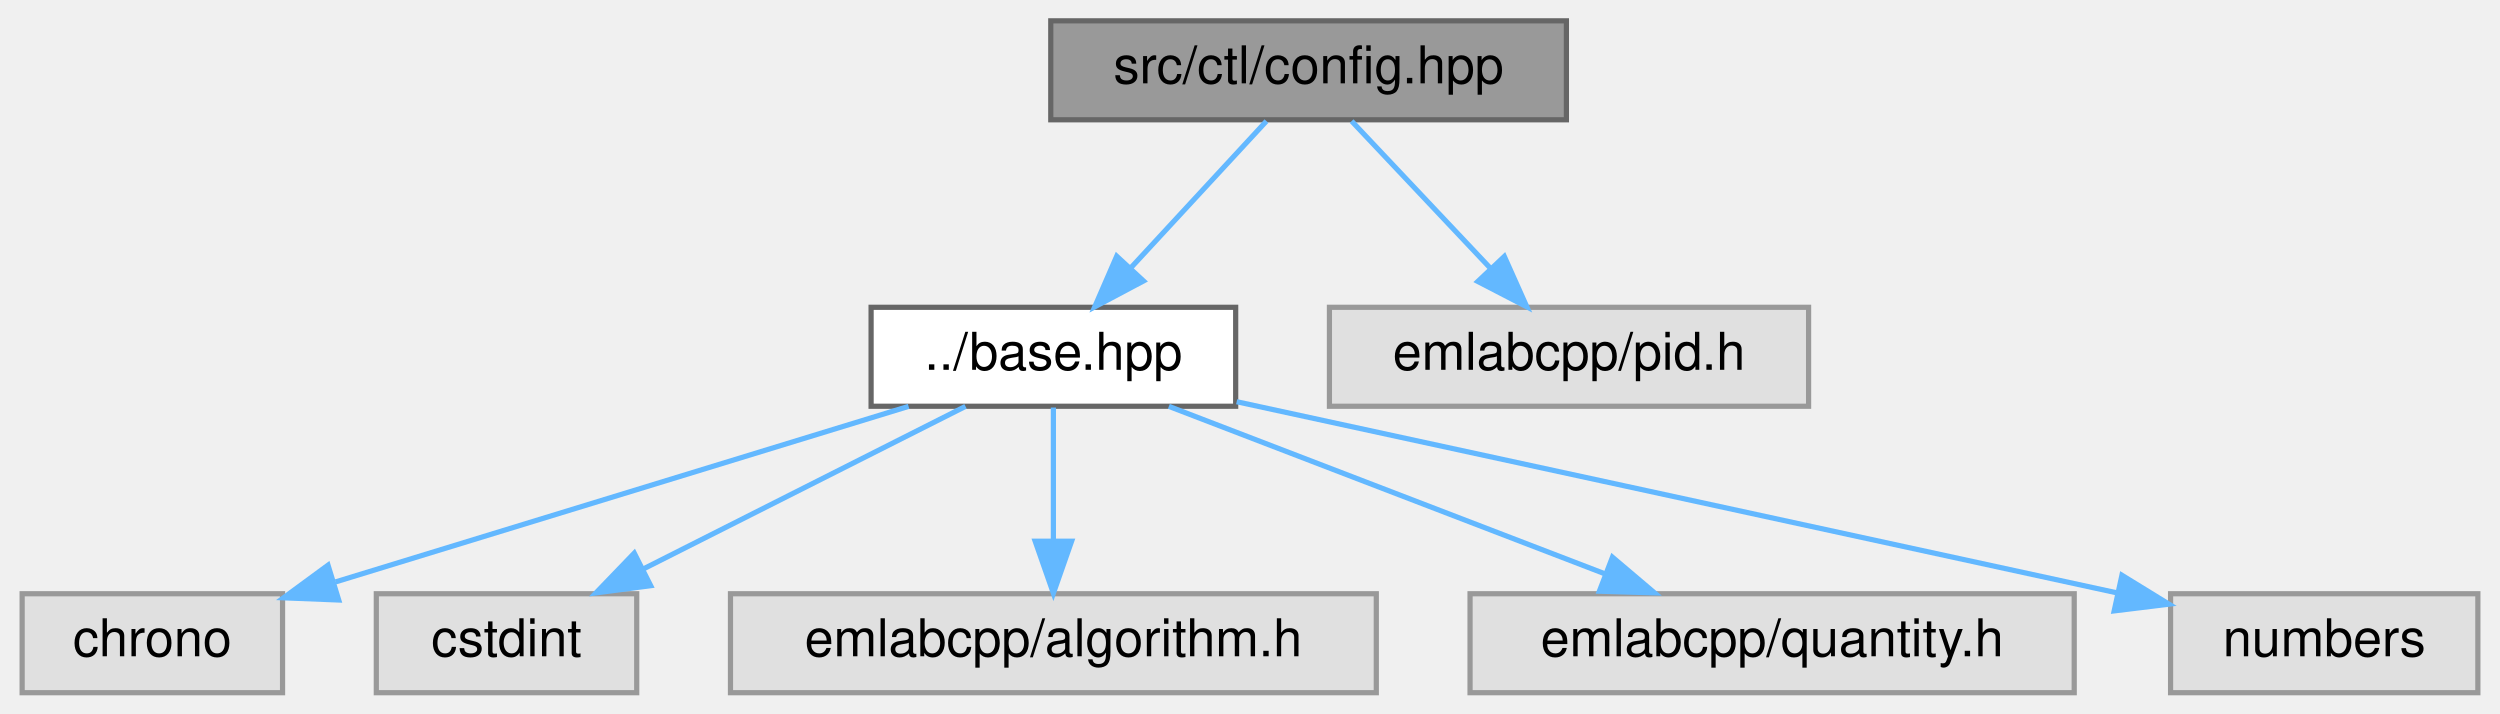
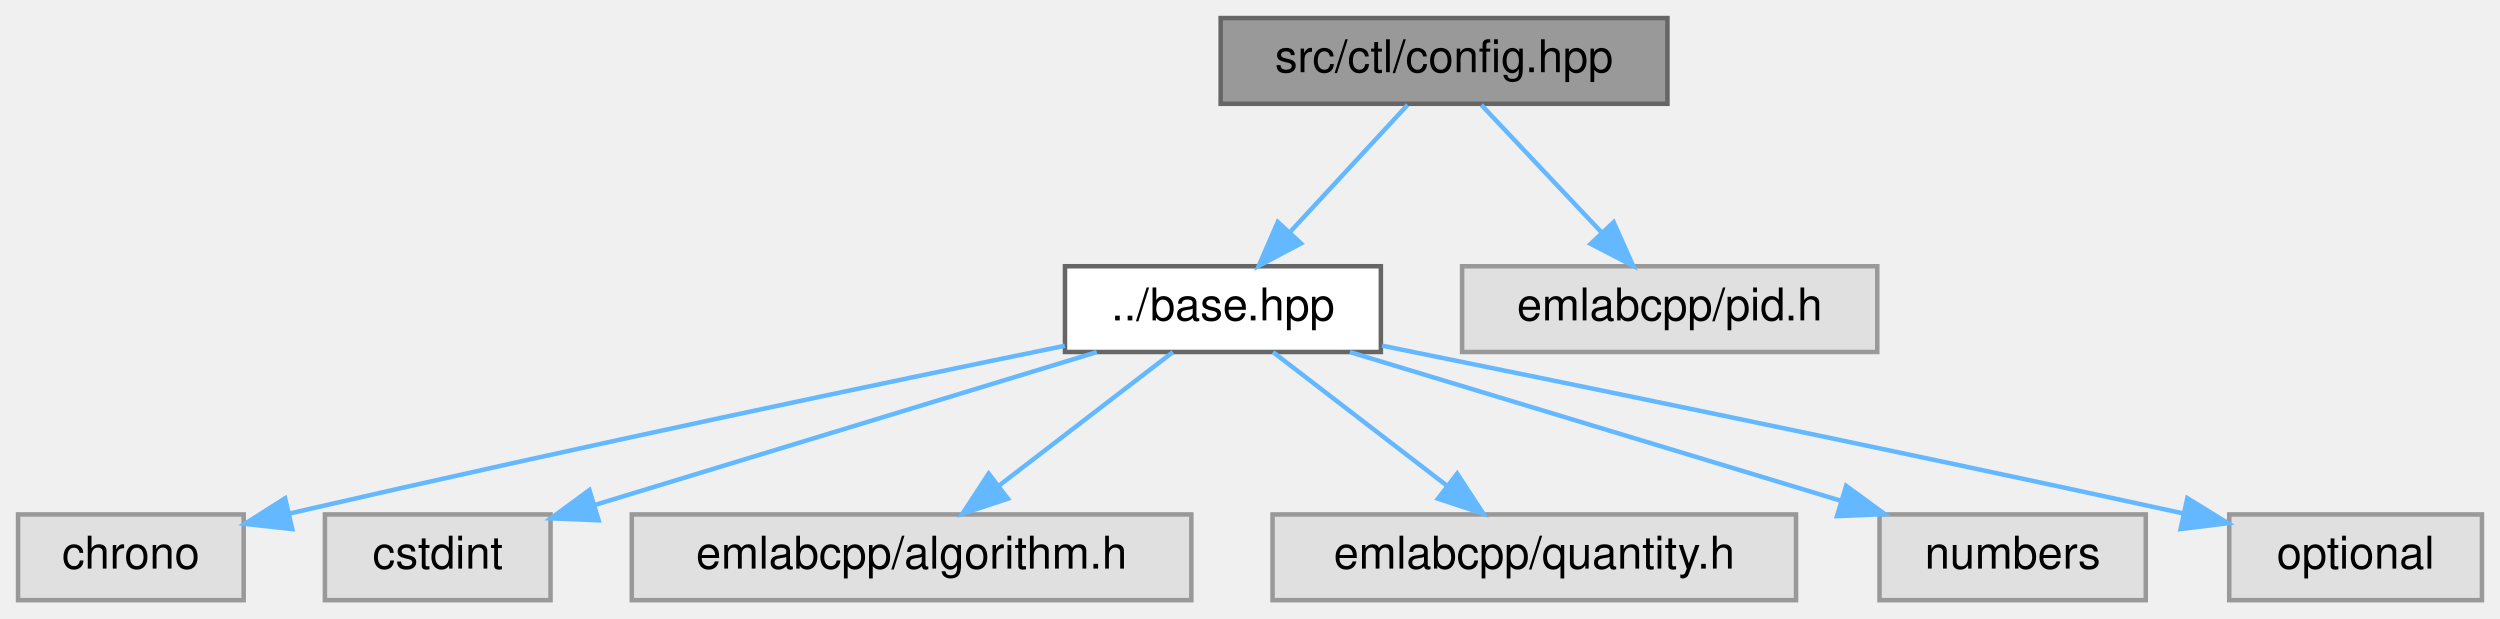
- <svg xmlns="http://www.w3.org/2000/svg" xmlns:xlink="http://www.w3.org/1999/xlink" width="480pt" height="137pt" viewBox="0.00 0.00 479.50 137.00">
+ <svg xmlns="http://www.w3.org/2000/svg" xmlns:xlink="http://www.w3.org/1999/xlink" width="554pt" height="137pt" viewBox="0.00 0.00 554.00 137.00">
  <g id="graph0" class="graph" transform="scale(1 1) rotate(0) translate(4 133)">
    <g id="Node000001" class="node">
      <g id="a_Node000001">
        <a xlink:title=" ">
-           <polygon fill="#999999" stroke="#666666" points="296.5,-129 197.5,-129 197.5,-110 296.5,-110 296.5,-129" />
-           <text text-anchor="middle" x="247" y="-117" font-family="Helvetica,sans-Serif" font-size="10.00">src/ctl/config.hpp</text>
+           <polygon fill="#999999" stroke="#666666" points="365.5,-129 266.5,-129 266.5,-110 365.5,-110 365.5,-129" />
+           <text text-anchor="middle" x="316" y="-117" font-family="Helvetica,sans-Serif" font-size="10.00">src/ctl/config.hpp</text>
        </a>
      </g>
    </g>
    <g id="Node000002" class="node">
      <g id="a_Node000002">
        <a xlink:href="base_8hpp.html" target="_top" xlink:title=" ">
-           <polygon fill="white" stroke="#666666" points="233,-74 163,-74 163,-55 233,-55 233,-74" />
-           <text text-anchor="middle" x="198" y="-62" font-family="Helvetica,sans-Serif" font-size="10.00">../base.hpp</text>
+           <polygon fill="white" stroke="#666666" points="302,-74 232,-74 232,-55 302,-55 302,-74" />
+           <text text-anchor="middle" x="267" y="-62" font-family="Helvetica,sans-Serif" font-size="10.00">../base.hpp</text>
        </a>
      </g>
    </g>
    <g id="edge1_Node000001_Node000002" class="edge">
      <g id="a_edge1_Node000001_Node000002">
        <a xlink:title=" ">
-           <path fill="none" stroke="#63b8ff" d="M238.91,-109.75C231.84,-102.11 221.41,-90.82 212.85,-81.56" />
-           <polygon fill="#63b8ff" stroke="#63b8ff" points="215.3,-79.06 205.94,-74.09 210.16,-83.81 215.3,-79.06" />
+           <path fill="none" stroke="#63b8ff" d="M307.91,-109.75C300.84,-102.11 290.41,-90.82 281.85,-81.56" />
+           <polygon fill="#63b8ff" stroke="#63b8ff" points="284.3,-79.06 274.94,-74.09 279.16,-83.81 284.3,-79.06" />
        </a>
      </g>
    </g>
-     <g id="Node000008" class="node">
-       <g id="a_Node000008">
+     <g id="Node000009" class="node">
+       <g id="a_Node000009">
        <a xlink:title=" ">
-           <polygon fill="#e0e0e0" stroke="#999999" points="343,-74 251,-74 251,-55 343,-55 343,-74" />
-           <text text-anchor="middle" x="297" y="-62" font-family="Helvetica,sans-Serif" font-size="10.00">emlabcpp/pid.h</text>
+           <polygon fill="#e0e0e0" stroke="#999999" points="412,-74 320,-74 320,-55 412,-55 412,-74" />
+           <text text-anchor="middle" x="366" y="-62" font-family="Helvetica,sans-Serif" font-size="10.00">emlabcpp/pid.h</text>
        </a>
      </g>
    </g>
-     <g id="edge7_Node000001_Node000008" class="edge">
-       <g id="a_edge7_Node000001_Node000008">
+     <g id="edge8_Node000001_Node000009" class="edge">
+       <g id="a_edge8_Node000001_Node000009">
        <a xlink:title=" ">
-           <path fill="none" stroke="#63b8ff" d="M255.26,-109.75C262.46,-102.11 273.11,-90.82 281.85,-81.56" />
-           <polygon fill="#63b8ff" stroke="#63b8ff" points="284.58,-83.76 288.9,-74.09 279.49,-78.96 284.58,-83.76" />
+           <path fill="none" stroke="#63b8ff" d="M324.26,-109.75C331.46,-102.11 342.11,-90.82 350.85,-81.56" />
+           <polygon fill="#63b8ff" stroke="#63b8ff" points="353.58,-83.76 357.9,-74.09 348.49,-78.96 353.58,-83.76" />
        </a>
      </g>
    </g>
    <g id="Node000003" class="node">
      <g id="a_Node000003">
        <a xlink:title=" ">
          <polygon fill="#e0e0e0" stroke="#999999" points="50,-19 0,-19 0,0 50,0 50,-19" />
          <text text-anchor="middle" x="25" y="-7" font-family="Helvetica,sans-Serif" font-size="10.00">chrono</text>
        </a>
      </g>
    </g>
    <g id="edge2_Node000002_Node000003" class="edge">
      <g id="a_edge2_Node000002_Node000003">
        <a xlink:title=" ">
-           <path fill="none" stroke="#63b8ff" d="M170.2,-54.98C140.3,-45.82 92.66,-31.23 60.17,-21.27" />
-           <polygon fill="#63b8ff" stroke="#63b8ff" points="60.78,-17.8 50.19,-18.22 58.73,-24.49 60.78,-17.8" />
+           <path fill="none" stroke="#63b8ff" d="M231.96,-56.38C192.49,-48.29 126.2,-34.43 59.99,-19.17" />
+           <polygon fill="#63b8ff" stroke="#63b8ff" points="60.76,-15.76 50.23,-16.91 59.18,-22.58 60.76,-15.76" />
        </a>
      </g>
    </g>
    <g id="Node000004" class="node">
      <g id="a_Node000004">
        <a xlink:title=" ">
          <polygon fill="#e0e0e0" stroke="#999999" points="118,-19 68,-19 68,0 118,0 118,-19" />
          <text text-anchor="middle" x="93" y="-7" font-family="Helvetica,sans-Serif" font-size="10.00">cstdint</text>
        </a>
      </g>
    </g>
    <g id="edge3_Node000002_Node000004" class="edge">
      <g id="a_edge3_Node000002_Node000004">
        <a xlink:title=" ">
-           <path fill="none" stroke="#63b8ff" d="M181.13,-54.98C164.39,-46.54 138.5,-33.47 119.11,-23.68" />
-           <polygon fill="#63b8ff" stroke="#63b8ff" points="120.68,-20.55 110.18,-19.17 117.53,-26.8 120.68,-20.55" />
+           <path fill="none" stroke="#63b8ff" d="M239.04,-54.98C208.75,-45.76 160.36,-31.02 127.67,-21.06" />
+           <polygon fill="#63b8ff" stroke="#63b8ff" points="128.65,-17.7 118.06,-18.13 126.61,-24.4 128.65,-17.7" />
        </a>
      </g>
    </g>
    <g id="Node000005" class="node">
      <g id="a_Node000005">
        <a xlink:title=" ">
          <polygon fill="#e0e0e0" stroke="#999999" points="260,-19 136,-19 136,0 260,0 260,-19" />
          <text text-anchor="middle" x="198" y="-7" font-family="Helvetica,sans-Serif" font-size="10.00">emlabcpp/algorithm.h</text>
        </a>
      </g>
    </g>
    <g id="edge4_Node000002_Node000005" class="edge">
      <g id="a_edge4_Node000002_Node000005">
        <a xlink:title=" ">
-           <path fill="none" stroke="#63b8ff" d="M198,-54.75C198,-47.8 198,-37.85 198,-29.13" />
-           <polygon fill="#63b8ff" stroke="#63b8ff" points="201.5,-29.09 198,-19.09 194.5,-29.09 201.5,-29.09" />
+           <path fill="none" stroke="#63b8ff" d="M255.91,-54.98C245.51,-47 229.74,-34.88 217.28,-25.31" />
+           <polygon fill="#63b8ff" stroke="#63b8ff" points="219.35,-22.49 209.29,-19.17 215.09,-28.04 219.35,-22.49" />
        </a>
      </g>
    </g>
    <g id="Node000006" class="node">
      <g id="a_Node000006">
        <a xlink:title=" ">
          <polygon fill="#e0e0e0" stroke="#999999" points="394,-19 278,-19 278,0 394,0 394,-19" />
          <text text-anchor="middle" x="336" y="-7" font-family="Helvetica,sans-Serif" font-size="10.00">emlabcpp/quantity.h</text>
        </a>
      </g>
    </g>
    <g id="edge5_Node000002_Node000006" class="edge">
      <g id="a_edge5_Node000002_Node000006">
        <a xlink:title=" ">
-           <path fill="none" stroke="#63b8ff" d="M220.17,-54.98C242.77,-46.3 278.06,-32.75 303.75,-22.88" />
-           <polygon fill="#63b8ff" stroke="#63b8ff" points="305.34,-26.02 313.42,-19.17 302.83,-19.49 305.34,-26.02" />
+           <path fill="none" stroke="#63b8ff" d="M278.09,-54.98C288.49,-47 304.26,-34.88 316.72,-25.31" />
+           <polygon fill="#63b8ff" stroke="#63b8ff" points="318.91,-28.04 324.71,-19.17 314.65,-22.49 318.91,-28.04" />
        </a>
      </g>
    </g>
    <g id="Node000007" class="node">
      <g id="a_Node000007">
        <a xlink:title=" ">
          <polygon fill="#e0e0e0" stroke="#999999" points="471.5,-19 412.5,-19 412.5,0 471.5,0 471.5,-19" />
          <text text-anchor="middle" x="442" y="-7" font-family="Helvetica,sans-Serif" font-size="10.00">numbers</text>
        </a>
      </g>
    </g>
    <g id="edge6_Node000002_Node000007" class="edge">
      <g id="a_edge6_Node000002_Node000007">
        <a xlink:title=" ">
-           <path fill="none" stroke="#63b8ff" d="M233.19,-55.87C272.03,-47.45 336.69,-33.42 402.11,-19.19" />
-           <polygon fill="#63b8ff" stroke="#63b8ff" points="403.16,-22.55 412.19,-17 401.67,-15.71 403.16,-22.55" />
+           <path fill="none" stroke="#63b8ff" d="M295.12,-54.98C324.62,-46.05 371.19,-31.94 403.97,-22.02" />
+           <polygon fill="#63b8ff" stroke="#63b8ff" points="405.11,-25.33 413.66,-19.08 403.08,-18.63 405.11,-25.33" />
+         </a>
+       </g>
+     </g>
+     <g id="Node000008" class="node">
+       <g id="a_Node000008">
+         <a xlink:title=" ">
+           <polygon fill="#e0e0e0" stroke="#999999" points="546,-19 490,-19 490,0 546,0 546,-19" />
+           <text text-anchor="middle" x="518" y="-7" font-family="Helvetica,sans-Serif" font-size="10.00">optional</text>
+         </a>
+       </g>
+     </g>
+     <g id="edge7_Node000002_Node000008" class="edge">
+       <g id="a_edge7_Node000002_Node000008">
+         <a xlink:title=" ">
+           <path fill="none" stroke="#63b8ff" d="M302.26,-56.4C342.73,-48.2 411.35,-34.15 479.66,-19.26" />
+           <polygon fill="#63b8ff" stroke="#63b8ff" points="480.71,-22.61 489.73,-17.06 479.22,-15.77 480.71,-22.61" />
        </a>
      </g>
    </g>
  </g>
</svg>
